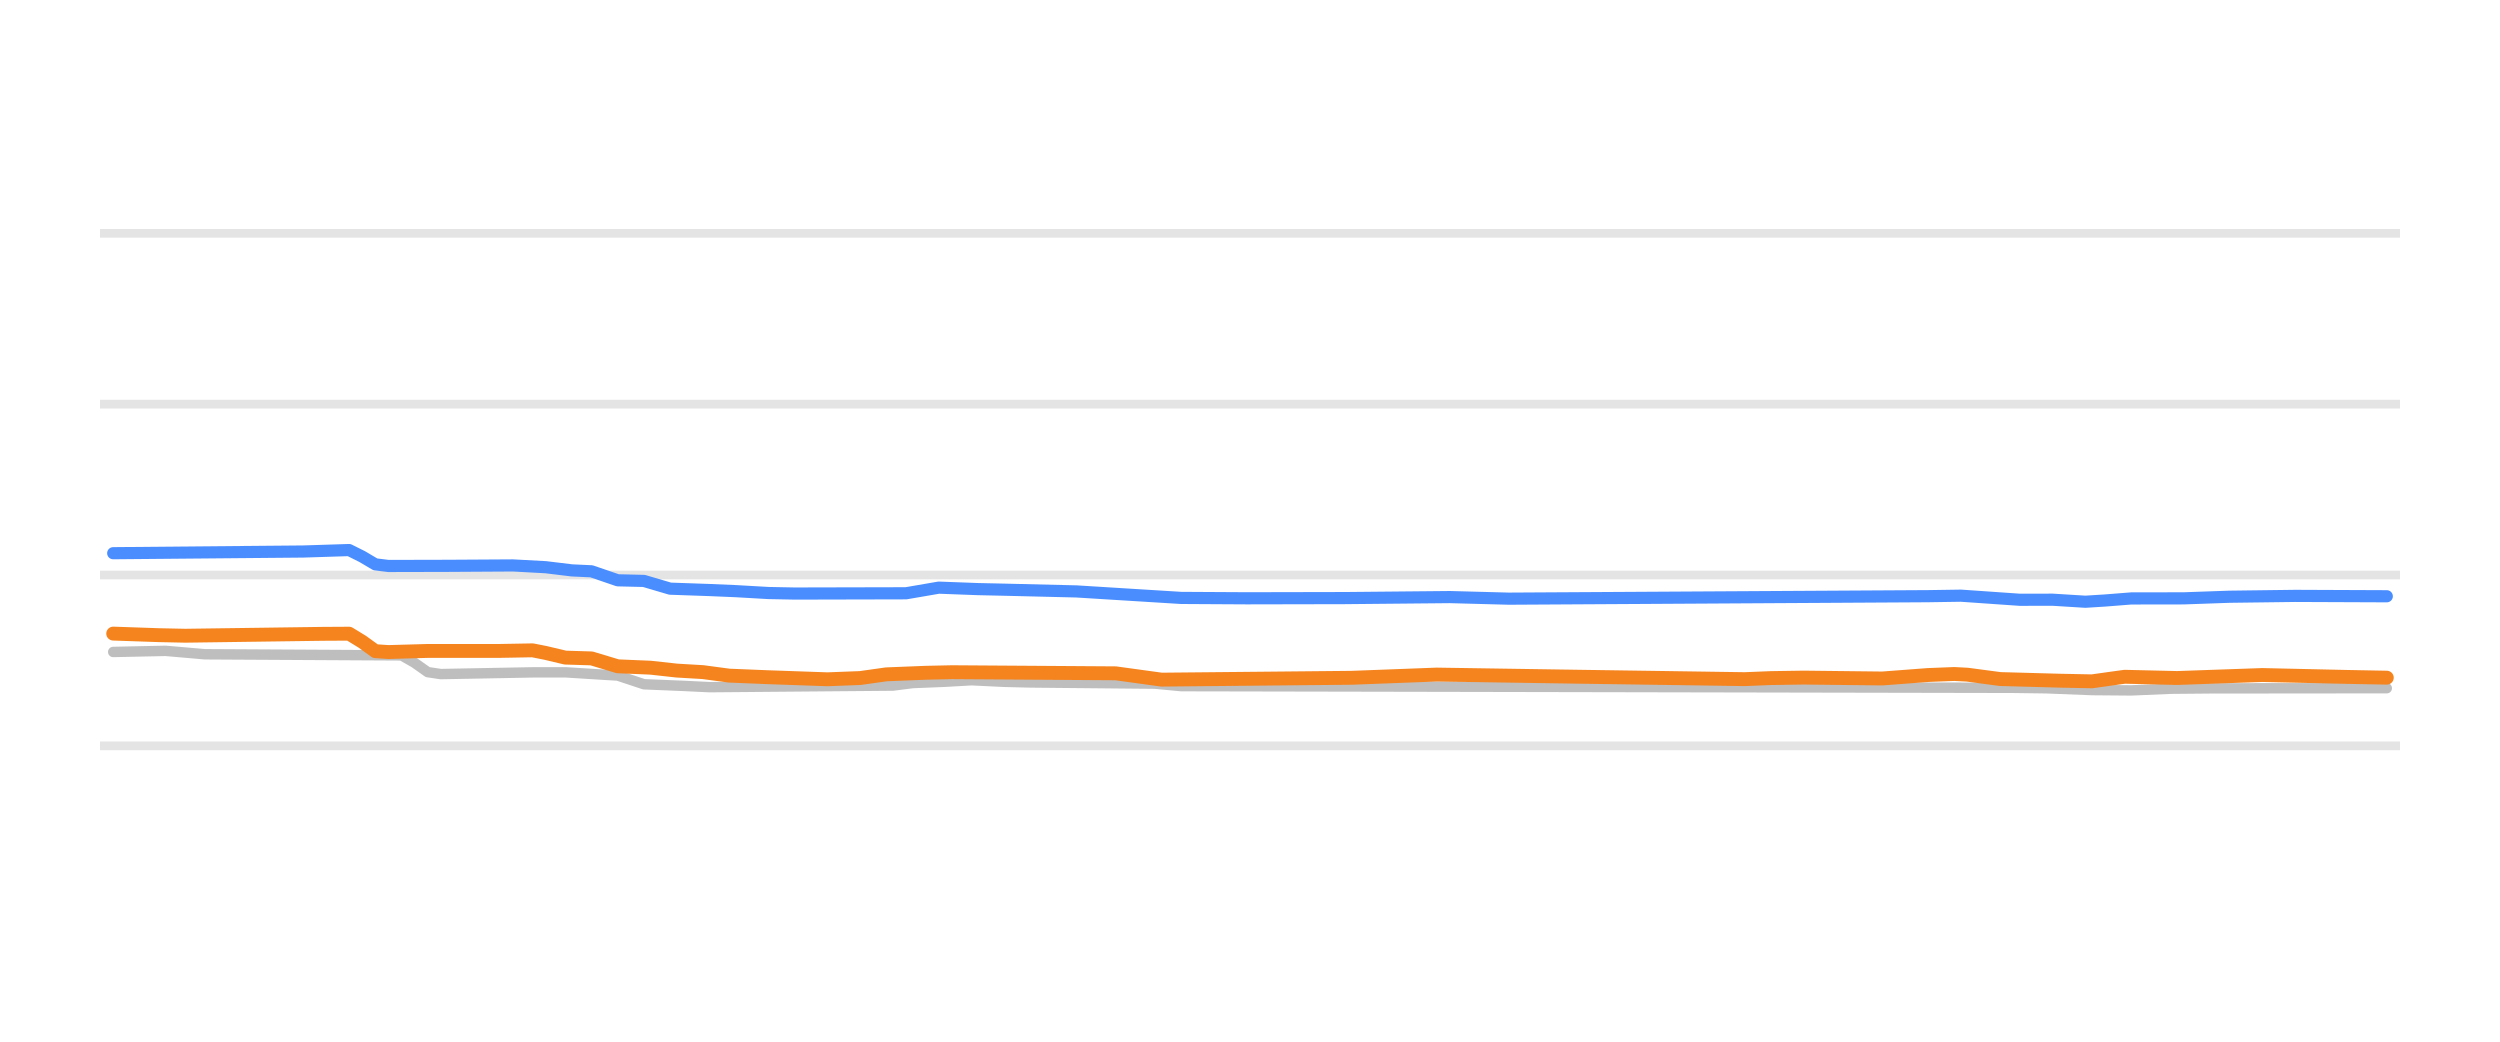
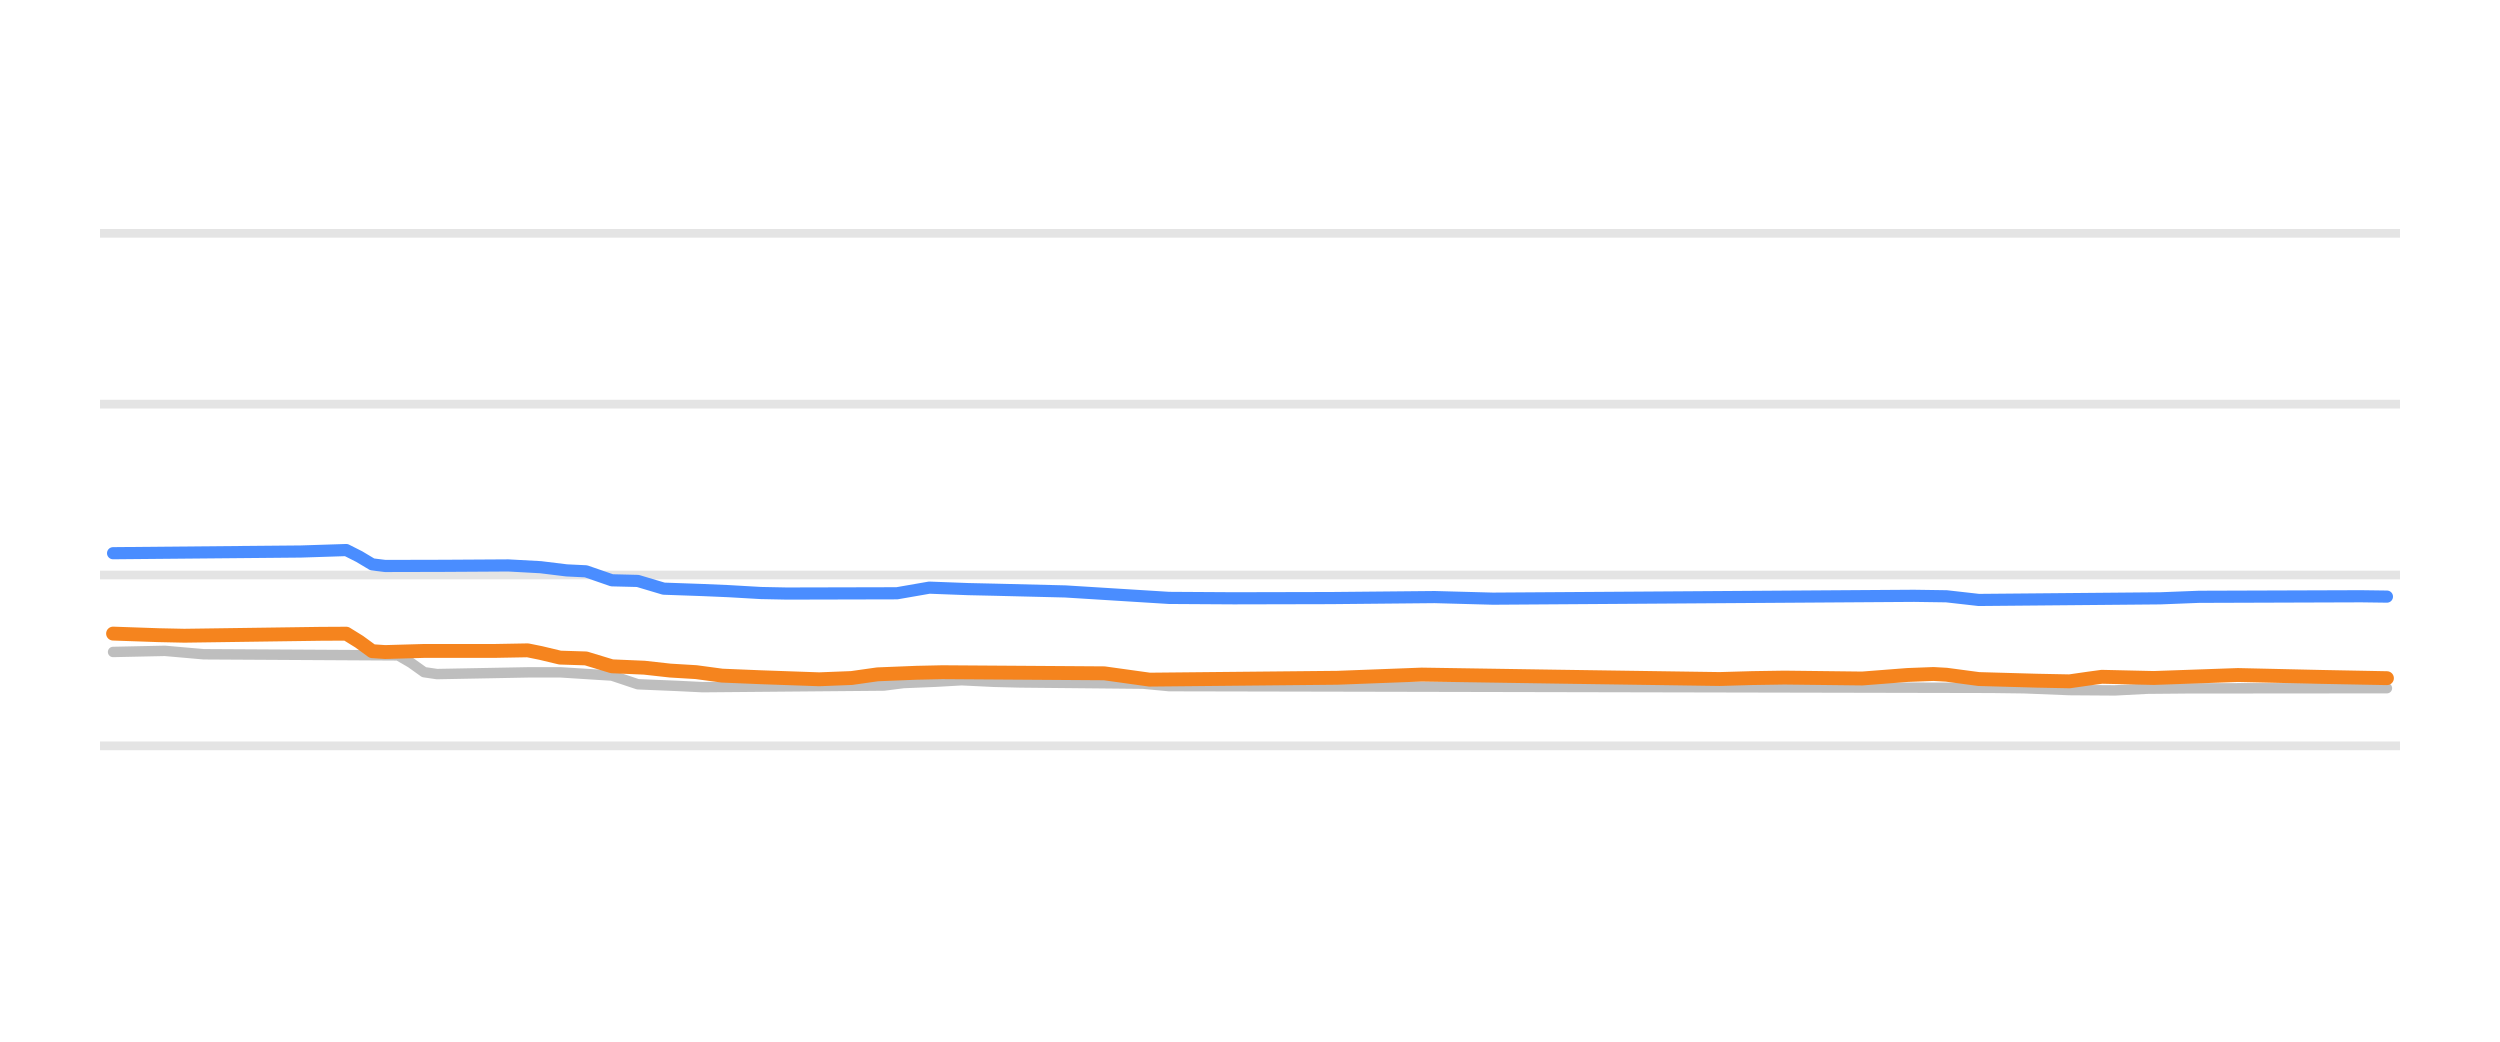
<svg xmlns="http://www.w3.org/2000/svg" width="144pt" height="60pt" viewBox="0 0 144 60" version="1.1">
  <defs>
    <style type="text/css">*{stroke-linejoin: round; stroke-linecap: butt}</style>
  </defs>
  <g id="figure_1">
    <g id="patch_1">
      <path d="M 0 60  L 144 60  L 144 0  L 0 0  L 0 60  z " style="fill: none; opacity: 0" />
    </g>
    <g id="axes_1">
      <g id="patch_2">
        <path d="M 5.76 52.8  L 138.24 52.8  L 138.24 3.6  L 5.76 3.6  L 5.76 52.8  z " style="fill: none" />
      </g>
      <g id="matplotlib.axis_1" />
      <g id="matplotlib.axis_2" />
      <g id="line2d_1">
-         <path d="M 5.76 42.96  L 138.24 42.96  " clip-path="url(#p90ba39d166)" style="fill: none; stroke: #b2b2b2; stroke-opacity: 0.35; stroke-width: 0.5; stroke-linecap: square" />
+         <path d="M 5.76 42.96  L 138.24 42.96  " clip-path="url(#pe6662daf53)" style="fill: none; stroke: #b2b2b2; stroke-opacity: 0.35; stroke-width: 0.5; stroke-linecap: square" />
      </g>
      <g id="line2d_2">
-         <path d="M 5.76 33.12  L 138.24 33.12  " clip-path="url(#p90ba39d166)" style="fill: none; stroke: #b2b2b2; stroke-opacity: 0.35; stroke-width: 0.5; stroke-linecap: square" />
+         <path d="M 5.76 33.12  L 138.24 33.12  " clip-path="url(#pe6662daf53)" style="fill: none; stroke: #b2b2b2; stroke-opacity: 0.35; stroke-width: 0.5; stroke-linecap: square" />
      </g>
      <g id="line2d_3">
-         <path d="M 5.76 23.28  L 138.24 23.28  " clip-path="url(#p90ba39d166)" style="fill: none; stroke: #b2b2b2; stroke-opacity: 0.35; stroke-width: 0.5; stroke-linecap: square" />
+         <path d="M 5.76 23.28  L 138.24 23.28  " clip-path="url(#pe6662daf53)" style="fill: none; stroke: #b2b2b2; stroke-opacity: 0.35; stroke-width: 0.5; stroke-linecap: square" />
      </g>
      <g id="line2d_4">
-         <path d="M 5.76 13.44  L 138.24 13.44  " clip-path="url(#p90ba39d166)" style="fill: none; stroke: #b2b2b2; stroke-opacity: 0.35; stroke-width: 0.5; stroke-linecap: square" />
+         <path d="M 5.76 13.44  L 138.24 13.44  " clip-path="url(#pe6662daf53)" style="fill: none; stroke: #b2b2b2; stroke-opacity: 0.35; stroke-width: 0.5; stroke-linecap: square" />
      </g>
      <g id="line2d_5">
-         <path d="M 6.521 37.553  L 9.541 37.489  L 11.805 37.686  L 23.127 37.75  L 23.882 38.181  L 24.637 38.715  L 25.391 38.827  L 30.675 38.728  L 32.562 38.725  L 34.826 38.867  L 35.581 38.912  L 37.091 39.413  L 39.355 39.507  L 40.865 39.58  L 51.432 39.489  L 52.564 39.344  L 54.451 39.267  L 55.961 39.181  L 57.848 39.272  L 59.357 39.309  L 66.528 39.378  L 68.037 39.521  L 115.967 39.618  L 117.854 39.644  L 120.496 39.748  L 122.76 39.767  L 125.024 39.67  L 127.289 39.649  L 137.479 39.639  L 137.479 39.639  " clip-path="url(#p90ba39d166)" style="fill: none; stroke: #bebebe; stroke-width: 0.6; stroke-linecap: round" />
+         <path d="M 6.513 37.553  L 9.498 37.489  L 11.737 37.686  L 22.931 37.75  L 23.677 38.183  L 24.424 38.717  L 25.17 38.827  L 30.394 38.728  L 32.26 38.725  L 34.499 38.867  L 35.245 38.913  L 36.738 39.413  L 38.977 39.507  L 40.469 39.58  L 50.917 39.488  L 52.037 39.344  L 53.902 39.266  L 55.395 39.181  L 57.261 39.272  L 58.753 39.309  L 65.843 39.379  L 67.336 39.521  L 114.725 39.62  L 116.591 39.644  L 119.203 39.749  L 121.815 39.767  L 123.681 39.669  L 125.92 39.649  L 137.487 39.639  L 137.487 39.639  " clip-path="url(#pe6662daf53)" style="fill: none; stroke: #bebebe; stroke-width: 0.6; stroke-linecap: round" />
      </g>
      <g id="line2d_6">
-         <path d="M 6.521 31.865  L 17.466 31.767  L 20.108 31.683  L 20.863 32.06  L 21.617 32.506  L 22.372 32.6  L 25.769 32.592  L 29.543 32.569  L 31.43 32.671  L 32.939 32.854  L 34.071 32.907  L 35.581 33.425  L 37.091 33.461  L 38.6 33.907  L 40.865 33.986  L 42.374 34.05  L 44.261 34.158  L 45.771 34.188  L 52.187 34.173  L 54.074 33.848  L 56.338 33.933  L 57.848 33.966  L 61.999 34.066  L 68.037 34.44  L 71.811 34.462  L 77.472 34.45  L 83.511 34.392  L 86.907 34.483  L 111.061 34.34  L 112.948 34.311  L 116.344 34.547  L 118.231 34.543  L 120.118 34.66  L 121.25 34.589  L 122.76 34.47  L 125.779 34.465  L 128.421 34.372  L 132.195 34.323  L 137.479 34.345  L 137.479 34.345  " clip-path="url(#p90ba39d166)" style="fill: none; stroke: #4a8dff; stroke-width: 0.7; stroke-linecap: round" />
+         <path d="M 6.513 31.865  L 17.334 31.767  L 19.946 31.683  L 20.692 32.06  L 21.439 32.507  L 22.185 32.6  L 25.543 32.592  L 29.275 32.569  L 31.14 32.671  L 32.633 32.854  L 33.752 32.908  L 35.245 33.425  L 36.738 33.462  L 38.23 33.907  L 40.469 33.986  L 41.962 34.05  L 43.827 34.158  L 45.32 34.188  L 51.663 34.173  L 53.529 33.848  L 55.768 33.933  L 57.261 33.966  L 61.365 34.067  L 67.336 34.439  L 71.067 34.462  L 76.664 34.449  L 82.635 34.392  L 85.993 34.483  L 110.248 34.319  L 112.113 34.346  L 113.979 34.557  L 124.427 34.464  L 126.666 34.376  L 135.995 34.345  L 137.487 34.365  L 137.487 34.365  " clip-path="url(#pe6662daf53)" style="fill: none; stroke: #4a8dff; stroke-width: 0.7; stroke-linecap: round" />
      </g>
      <g id="line2d_7">
-         <path d="M 6.521 36.495  L 9.163 36.586  L 10.673 36.618  L 18.598 36.509  L 20.108 36.5  L 20.863 36.961  L 21.617 37.507  L 22.372 37.558  L 24.637 37.494  L 28.788 37.493  L 30.675 37.459  L 31.43 37.609  L 32.562 37.878  L 34.071 37.924  L 35.581 38.379  L 37.468 38.459  L 38.978 38.625  L 40.487 38.714  L 41.997 38.916  L 44.261 39.008  L 47.658 39.127  L 49.545 39.055  L 51.054 38.842  L 53.319 38.752  L 54.828 38.719  L 64.263 38.783  L 66.905 39.147  L 77.85 39.041  L 82.756 38.855  L 90.681 38.976  L 100.494 39.119  L 102.003 39.058  L 103.89 39.029  L 108.419 39.081  L 111.061 38.881  L 112.57 38.822  L 113.325 38.862  L 115.212 39.113  L 118.609 39.207  L 120.496 39.245  L 121.628 39.086  L 122.383 38.982  L 125.402 39.053  L 130.308 38.881  L 135.214 38.991  L 137.479 39.034  L 137.479 39.034  " clip-path="url(#p90ba39d166)" style="fill: none; stroke: #f5841e; stroke-width: 0.8; stroke-linecap: round" />
+         <path d="M 6.513 36.495  L 9.125 36.586  L 10.617 36.618  L 18.453 36.508  L 19.946 36.5  L 20.692 36.962  L 21.439 37.508  L 22.185 37.558  L 24.424 37.494  L 28.528 37.493  L 30.394 37.459  L 31.14 37.61  L 32.26 37.878  L 33.752 37.925  L 35.245 38.379  L 37.111 38.459  L 38.603 38.625  L 40.096 38.715  L 41.589 38.916  L 43.827 39.009  L 47.186 39.127  L 49.051 39.054  L 50.544 38.842  L 52.783 38.752  L 54.276 38.719  L 63.604 38.783  L 66.216 39.147  L 77.037 39.04  L 81.888 38.855  L 89.724 38.976  L 99.053 39.112  L 100.919 39.058  L 102.785 39.029  L 107.262 39.082  L 109.874 38.879  L 111.367 38.822  L 112.113 38.864  L 113.979 39.113  L 117.337 39.208  L 119.203 39.245  L 120.323 39.084  L 121.069 38.983  L 124.054 39.052  L 128.905 38.881  L 133.756 38.991  L 136.368 39.041  L 137.487 39.063  L 137.487 39.063  " clip-path="url(#pe6662daf53)" style="fill: none; stroke: #f5841e; stroke-width: 0.8; stroke-linecap: round" />
      </g>
    </g>
  </g>
  <defs>
-     <clipPath id="p90ba39d166">
+     <clipPath id="pe6662daf53">
      <rect x="5.76" y="3.6" width="132.48" height="49.2" />
    </clipPath>
  </defs>
</svg>
